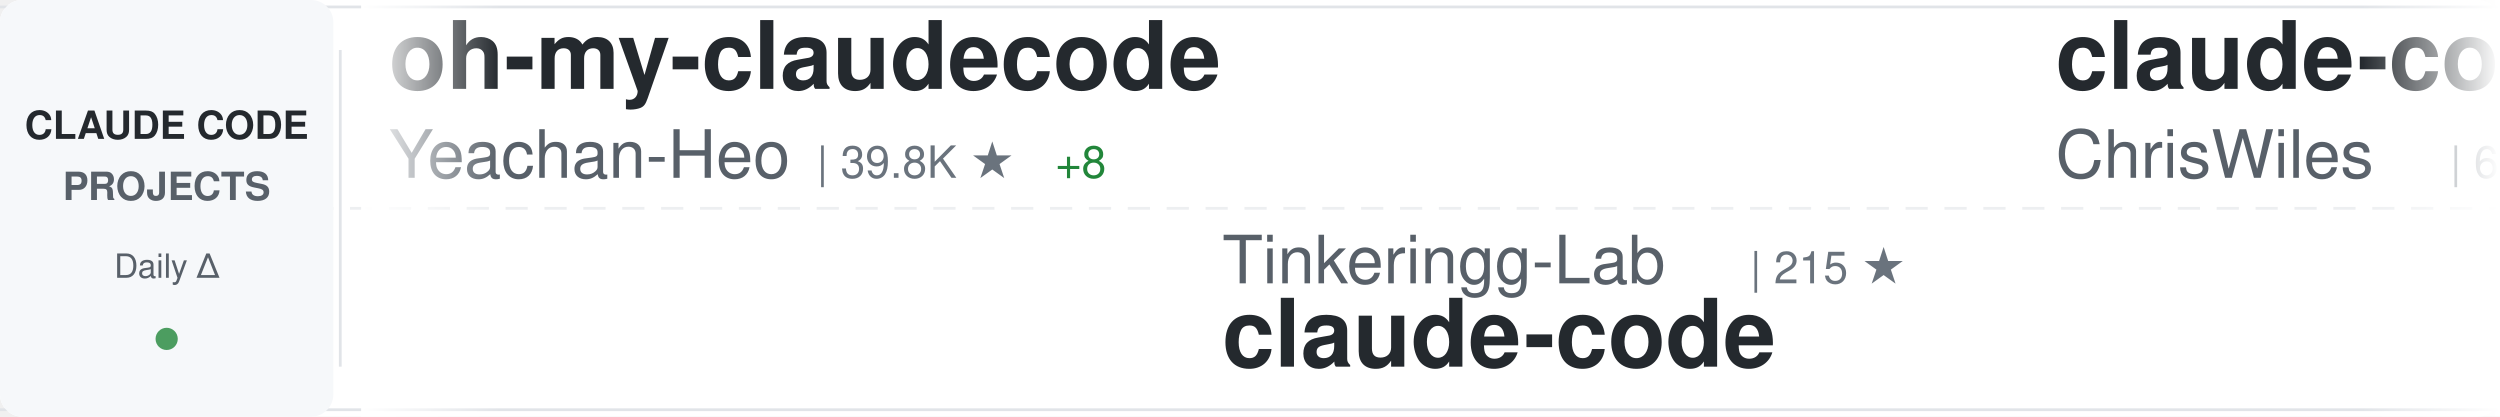
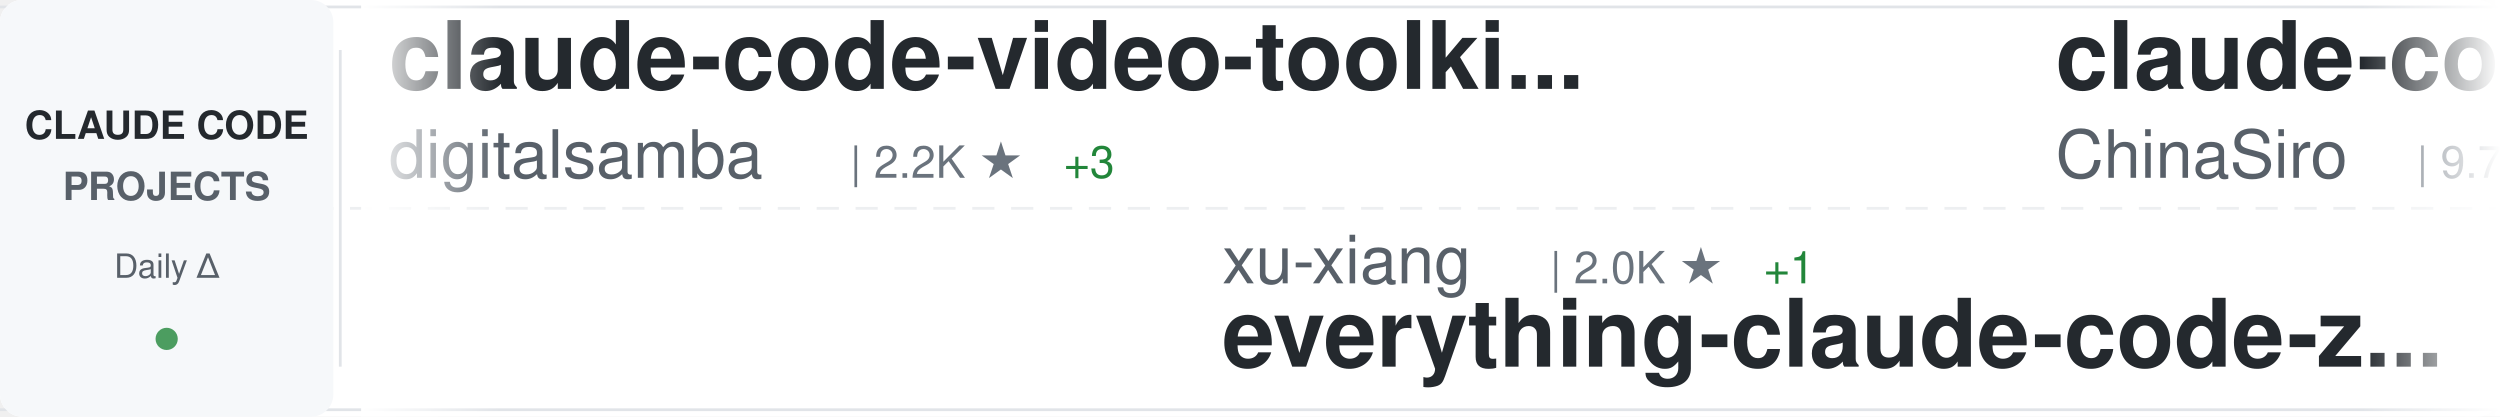
<svg xmlns="http://www.w3.org/2000/svg" width="900" height="150">
  <defs>
    <linearGradient id="awesomeLeftFade" x1="0%" y1="0%" x2="100%" y2="0%">
      <stop offset="0%" style="stop-color:#ffffff;stop-opacity:1" />
      <stop offset="100%" style="stop-color:#ffffff;stop-opacity:0" />
    </linearGradient>
    <linearGradient id="awesomeRightFade" x1="0%" y1="0%" x2="100%" y2="0%">
      <stop offset="0%" style="stop-color:#ffffff;stop-opacity:0" />
      <stop offset="100%" style="stop-color:#ffffff;stop-opacity:1" />
    </linearGradient>
  </defs>
  <rect width="900" height="150" fill="#ffffff" rx="8" />
  <rect x="0" y="2" width="900" height="1" fill="#e1e4e8" />
  <rect x="0" y="147" width="900" height="1" fill="#e1e4e8" />
  <line x1="0" y1="75" x2="900" y2="75" stroke="#e1e4e8" stroke-width="1" stroke-dasharray="8 6" opacity="0.6" />
  <rect x="0" y="0" width="120" height="150" fill="#f6f8fa" rx="8" />
  <text x="60" y="50" font-family="-apple-system, BlinkMacSystemFont, 'Segoe UI', Helvetica, Arial, sans-serif" font-size="14" font-weight="600" fill="#24292e" text-anchor="middle">CLAUDE CODE</text>
  <text x="60" y="72" font-family="-apple-system, BlinkMacSystemFont, 'Segoe UI', Helvetica, Arial, sans-serif" font-size="14" font-weight="600" fill="#586069" text-anchor="middle">PROJECTS</text>
  <text x="60" y="100" font-family="-apple-system, BlinkMacSystemFont, 'Segoe UI', Helvetica, Arial, sans-serif" font-size="12" font-weight="500" fill="#586069" text-anchor="middle">Daily Δ</text>
  <circle cx="60" cy="122" r="4" fill="#22863a" opacity="0.8" />
  <rect x="122" y="18" width="1" height="114" fill="#e1e4e8" />
  <clipPath id="awesomeTickerClip">
    <rect x="130" y="0" width="770" height="150" />
  </clipPath>
  <g clip-path="url(#awesomeTickerClip)">
    <g id="awesomeTickerItems">
      <animateTransform attributeName="transform" attributeType="XML" type="translate" from="0 0" to="-3000 0" dur="54s" repeatCount="indefinite" />
      <g transform="translate(0, 0)">
-         <text x="140" y="32" font-family="-apple-system, BlinkMacSystemFont, 'Segoe UI', Helvetica, Arial, sans-serif" font-size="34" font-weight="600" fill="#24292e">oh-my-claudecode</text>
-         <text x="140" y="64" font-family="-apple-system, BlinkMacSystemFont, 'Segoe UI', Helvetica, Arial, sans-serif" font-size="24" font-weight="400" fill="#586069">Yeachan-Heo</text>
-         <text x="294" y="64" font-family="-apple-system, BlinkMacSystemFont, 'Segoe UI', Helvetica, Arial, sans-serif" font-size="16" font-weight="500" fill="#6a737d">| 39.8K ★</text>
-         <text x="380" y="64" font-family="-apple-system, BlinkMacSystemFont, 'Segoe UI', Helvetica, Arial, sans-serif" font-size="16" font-weight="500" fill="#22863a"> +8</text>
+         <text x="140" y="32" font-family="-apple-system, BlinkMacSystemFont, 'Segoe UI', Helvetica, Arial, sans-serif" font-size="34" font-weight="600" fill="#24292e">claude-code-video-toolki...</text>
+         <text x="140" y="64" font-family="-apple-system, BlinkMacSystemFont, 'Segoe UI', Helvetica, Arial, sans-serif" font-size="24" font-weight="400" fill="#586069">digitalsamba</text>
+         <text x="306" y="64" font-family="-apple-system, BlinkMacSystemFont, 'Segoe UI', Helvetica, Arial, sans-serif" font-size="16" font-weight="500" fill="#6a737d">| 2.2K ★</text>
+         <text x="383" y="64" font-family="-apple-system, BlinkMacSystemFont, 'Segoe UI', Helvetica, Arial, sans-serif" font-size="16" font-weight="500" fill="#22863a"> +3</text>
      </g>
      <g transform="translate(300, 0)">
-         <text x="140" y="102" font-family="-apple-system, BlinkMacSystemFont, 'Segoe UI', Helvetica, Arial, sans-serif" font-size="24" font-weight="400" fill="#586069">Tinkeringg-Lab</text>
-         <text x="330" y="102" font-family="-apple-system, BlinkMacSystemFont, 'Segoe UI', Helvetica, Arial, sans-serif" font-size="16" font-weight="500" fill="#6a737d">| 215 ★</text>
-         <text x="140" y="132" font-family="-apple-system, BlinkMacSystemFont, 'Segoe UI', Helvetica, Arial, sans-serif" font-size="34" font-weight="600" fill="#24292e">claude-code</text>
+         <text x="140" y="102" font-family="-apple-system, BlinkMacSystemFont, 'Segoe UI', Helvetica, Arial, sans-serif" font-size="24" font-weight="400" fill="#586069">xu-xiang</text>
+         <text x="258" y="102" font-family="-apple-system, BlinkMacSystemFont, 'Segoe UI', Helvetica, Arial, sans-serif" font-size="16" font-weight="500" fill="#6a737d">| 2.0K ★</text>
+         <text x="335" y="102" font-family="-apple-system, BlinkMacSystemFont, 'Segoe UI', Helvetica, Arial, sans-serif" font-size="16" font-weight="500" fill="#22863a"> +1</text>
+         <text x="140" y="132" font-family="-apple-system, BlinkMacSystemFont, 'Segoe UI', Helvetica, Arial, sans-serif" font-size="34" font-weight="600" fill="#24292e">everything-claude-code-z...</text>
      </g>
      <g transform="translate(600, 0)">
-         <text x="140" y="32" font-family="-apple-system, BlinkMacSystemFont, 'Segoe UI', Helvetica, Arial, sans-serif" font-size="34" font-weight="600" fill="#24292e">claude-code-showcase</text>
-         <text x="140" y="64" font-family="-apple-system, BlinkMacSystemFont, 'Segoe UI', Helvetica, Arial, sans-serif" font-size="24" font-weight="400" fill="#586069">ChrisWiles</text>
-         <text x="282" y="64" font-family="-apple-system, BlinkMacSystemFont, 'Segoe UI', Helvetica, Arial, sans-serif" font-size="16" font-weight="500" fill="#6a737d">| 6.1K ★</text>
+         <text x="140" y="32" font-family="-apple-system, BlinkMacSystemFont, 'Segoe UI', Helvetica, Arial, sans-serif" font-size="34" font-weight="600" fill="#24292e">claude-code-sourcemap</text>
+         <text x="140" y="64" font-family="-apple-system, BlinkMacSystemFont, 'Segoe UI', Helvetica, Arial, sans-serif" font-size="24" font-weight="400" fill="#586069">ChinaSiro</text>
+         <text x="270" y="64" font-family="-apple-system, BlinkMacSystemFont, 'Segoe UI', Helvetica, Arial, sans-serif" font-size="16" font-weight="500" fill="#6a737d">| 9.7K ★</text>
      </g>
      <g transform="translate(900, 0)">
-         <text x="140" y="102" font-family="-apple-system, BlinkMacSystemFont, 'Segoe UI', Helvetica, Arial, sans-serif" font-size="24" font-weight="400" fill="#586069">andrew-kramer-inno</text>
-         <text x="378" y="102" font-family="-apple-system, BlinkMacSystemFont, 'Segoe UI', Helvetica, Arial, sans-serif" font-size="16" font-weight="500" fill="#6a737d">| 593 ★</text>
-         <text x="140" y="132" font-family="-apple-system, BlinkMacSystemFont, 'Segoe UI', Helvetica, Arial, sans-serif" font-size="34" font-weight="600" fill="#24292e">claude-code-source-build</text>
+         <text x="140" y="102" font-family="-apple-system, BlinkMacSystemFont, 'Segoe UI', Helvetica, Arial, sans-serif" font-size="24" font-weight="400" fill="#586069">davila7</text>
+         <text x="246" y="102" font-family="-apple-system, BlinkMacSystemFont, 'Segoe UI', Helvetica, Arial, sans-serif" font-size="16" font-weight="500" fill="#6a737d">| 32.5K ★</text>
+         <text x="332" y="102" font-family="-apple-system, BlinkMacSystemFont, 'Segoe UI', Helvetica, Arial, sans-serif" font-size="16" font-weight="500" fill="#22863a"> +12</text>
+         <text x="140" y="132" font-family="-apple-system, BlinkMacSystemFont, 'Segoe UI', Helvetica, Arial, sans-serif" font-size="34" font-weight="600" fill="#24292e">claude-code-templates</text>
      </g>
      <g transform="translate(1200, 0)">
-         <text x="140" y="32" font-family="-apple-system, BlinkMacSystemFont, 'Segoe UI', Helvetica, Arial, sans-serif" font-size="34" font-weight="600" fill="#24292e">claude-code</text>
-         <text x="140" y="64" font-family="-apple-system, BlinkMacSystemFont, 'Segoe UI', Helvetica, Arial, sans-serif" font-size="24" font-weight="400" fill="#586069">Onewon</text>
-         <text x="234" y="64" font-family="-apple-system, BlinkMacSystemFont, 'Segoe UI', Helvetica, Arial, sans-serif" font-size="16" font-weight="500" fill="#6a737d">| 182 ★</text>
-       </g>
-       <g transform="translate(1500, 0)">
-         <text x="140" y="102" font-family="-apple-system, BlinkMacSystemFont, 'Segoe UI', Helvetica, Arial, sans-serif" font-size="24" font-weight="400" fill="#586069">LING71671</text>
-         <text x="270" y="102" font-family="-apple-system, BlinkMacSystemFont, 'Segoe UI', Helvetica, Arial, sans-serif" font-size="16" font-weight="500" fill="#6a737d">| 963 ★</text>
-         <text x="140" y="132" font-family="-apple-system, BlinkMacSystemFont, 'Segoe UI', Helvetica, Arial, sans-serif" font-size="34" font-weight="600" fill="#24292e">Open-ClaudeCode</text>
-       </g>
-       <g transform="translate(1800, 0)">
-         <text x="140" y="32" font-family="-apple-system, BlinkMacSystemFont, 'Segoe UI', Helvetica, Arial, sans-serif" font-size="34" font-weight="600" fill="#24292e">learn-claude-code</text>
-         <text x="140" y="64" font-family="-apple-system, BlinkMacSystemFont, 'Segoe UI', Helvetica, Arial, sans-serif" font-size="24" font-weight="400" fill="#586069">shareAI-lab</text>
-         <text x="294" y="64" font-family="-apple-system, BlinkMacSystemFont, 'Segoe UI', Helvetica, Arial, sans-serif" font-size="16" font-weight="500" fill="#6a737d">| 78.3K ★</text>
-         <text x="380" y="64" font-family="-apple-system, BlinkMacSystemFont, 'Segoe UI', Helvetica, Arial, sans-serif" font-size="16" font-weight="500" fill="#22863a"> +29</text>
-       </g>
-       <g transform="translate(2100, 0)">
-         <text x="140" y="102" font-family="-apple-system, BlinkMacSystemFont, 'Segoe UI', Helvetica, Arial, sans-serif" font-size="24" font-weight="400" fill="#586069">alex000kim</text>
-         <text x="282" y="102" font-family="-apple-system, BlinkMacSystemFont, 'Segoe UI', Helvetica, Arial, sans-serif" font-size="16" font-weight="500" fill="#6a737d">| 236 ★</text>
-         <text x="140" y="132" font-family="-apple-system, BlinkMacSystemFont, 'Segoe UI', Helvetica, Arial, sans-serif" font-size="34" font-weight="600" fill="#24292e">claude-code</text>
-       </g>
-       <g transform="translate(2400, 0)">
        <text x="140" y="32" font-family="-apple-system, BlinkMacSystemFont, 'Segoe UI', Helvetica, Arial, sans-serif" font-size="34" font-weight="600" fill="#24292e">claude-code-spec-workflo...</text>
        <text x="140" y="64" font-family="-apple-system, BlinkMacSystemFont, 'Segoe UI', Helvetica, Arial, sans-serif" font-size="24" font-weight="400" fill="#586069">Pimzino</text>
        <text x="246" y="64" font-family="-apple-system, BlinkMacSystemFont, 'Segoe UI', Helvetica, Arial, sans-serif" font-size="16" font-weight="500" fill="#6a737d">| 3.9K ★</text>
+         <text x="323" y="64" font-family="-apple-system, BlinkMacSystemFont, 'Segoe UI', Helvetica, Arial, sans-serif" font-size="16" font-weight="500" fill="#22863a"> +1</text>
+       </g>
+       <g transform="translate(1500, 0)">
+         <text x="140" y="102" font-family="-apple-system, BlinkMacSystemFont, 'Segoe UI', Helvetica, Arial, sans-serif" font-size="24" font-weight="400" fill="#586069">mehmoodosman</text>
+         <text x="306" y="102" font-family="-apple-system, BlinkMacSystemFont, 'Segoe UI', Helvetica, Arial, sans-serif" font-size="16" font-weight="500" fill="#6a737d">| 173 ★</text>
+         <text x="140" y="132" font-family="-apple-system, BlinkMacSystemFont, 'Segoe UI', Helvetica, Arial, sans-serif" font-size="34" font-weight="600" fill="#24292e">claude-code</text>
+       </g>
+       <g transform="translate(1800, 0)">
+         <text x="140" y="32" font-family="-apple-system, BlinkMacSystemFont, 'Segoe UI', Helvetica, Arial, sans-serif" font-size="34" font-weight="600" fill="#24292e">edmunds-claude-code</text>
+         <text x="140" y="64" font-family="-apple-system, BlinkMacSystemFont, 'Segoe UI', Helvetica, Arial, sans-serif" font-size="24" font-weight="400" fill="#586069">edmund-io</text>
+         <text x="270" y="64" font-family="-apple-system, BlinkMacSystemFont, 'Segoe UI', Helvetica, Arial, sans-serif" font-size="16" font-weight="500" fill="#6a737d">| 1.5K ★</text>
+       </g>
+       <g transform="translate(2100, 0)">
+         <text x="140" y="102" font-family="-apple-system, BlinkMacSystemFont, 'Segoe UI', Helvetica, Arial, sans-serif" font-size="24" font-weight="400" fill="#586069">daymade</text>
+         <text x="246" y="102" font-family="-apple-system, BlinkMacSystemFont, 'Segoe UI', Helvetica, Arial, sans-serif" font-size="16" font-weight="500" fill="#6a737d">| 1.5K ★</text>
+         <text x="323" y="102" font-family="-apple-system, BlinkMacSystemFont, 'Segoe UI', Helvetica, Arial, sans-serif" font-size="16" font-weight="500" fill="#22863a"> +3</text>
+         <text x="140" y="132" font-family="-apple-system, BlinkMacSystemFont, 'Segoe UI', Helvetica, Arial, sans-serif" font-size="34" font-weight="600" fill="#24292e">claude-code-skills</text>
+       </g>
+       <g transform="translate(2400, 0)">
+         <text x="140" y="32" font-family="-apple-system, BlinkMacSystemFont, 'Segoe UI', Helvetica, Arial, sans-serif" font-size="34" font-weight="600" fill="#24292e">awesome-claude-code-plug...</text>
+         <text x="140" y="64" font-family="-apple-system, BlinkMacSystemFont, 'Segoe UI', Helvetica, Arial, sans-serif" font-size="24" font-weight="400" fill="#586069">ccplugins</text>
+         <text x="270" y="64" font-family="-apple-system, BlinkMacSystemFont, 'Segoe UI', Helvetica, Arial, sans-serif" font-size="16" font-weight="500" fill="#6a737d">| 969 ★</text>
+         <text x="338" y="64" font-family="-apple-system, BlinkMacSystemFont, 'Segoe UI', Helvetica, Arial, sans-serif" font-size="16" font-weight="500" fill="#cb2431"> -1</text>
      </g>
      <g transform="translate(2700, 0)">
-         <text x="140" y="102" font-family="-apple-system, BlinkMacSystemFont, 'Segoe UI', Helvetica, Arial, sans-serif" font-size="24" font-weight="400" fill="#586069">digitalsamba</text>
-         <text x="306" y="102" font-family="-apple-system, BlinkMacSystemFont, 'Segoe UI', Helvetica, Arial, sans-serif" font-size="16" font-weight="500" fill="#6a737d">| 2.2K ★</text>
-         <text x="383" y="102" font-family="-apple-system, BlinkMacSystemFont, 'Segoe UI', Helvetica, Arial, sans-serif" font-size="16" font-weight="500" fill="#22863a"> +3</text>
-         <text x="140" y="132" font-family="-apple-system, BlinkMacSystemFont, 'Segoe UI', Helvetica, Arial, sans-serif" font-size="34" font-weight="600" fill="#24292e">claude-code-video-toolki...</text>
+         <text x="140" y="102" font-family="-apple-system, BlinkMacSystemFont, 'Segoe UI', Helvetica, Arial, sans-serif" font-size="24" font-weight="400" fill="#586069">AprilNEA</text>
+         <text x="258" y="102" font-family="-apple-system, BlinkMacSystemFont, 'Segoe UI', Helvetica, Arial, sans-serif" font-size="16" font-weight="500" fill="#6a737d">| 394 ★</text>
+         <text x="140" y="132" font-family="-apple-system, BlinkMacSystemFont, 'Segoe UI', Helvetica, Arial, sans-serif" font-size="34" font-weight="600" fill="#24292e">claude-code-source</text>
      </g>
      <g transform="translate(3000, 0)">
-         <text x="140" y="32" font-family="-apple-system, BlinkMacSystemFont, 'Segoe UI', Helvetica, Arial, sans-serif" font-size="34" font-weight="600" fill="#24292e">oh-my-claudecode</text>
-         <text x="140" y="64" font-family="-apple-system, BlinkMacSystemFont, 'Segoe UI', Helvetica, Arial, sans-serif" font-size="24" font-weight="400" fill="#586069">Yeachan-Heo</text>
-         <text x="294" y="64" font-family="-apple-system, BlinkMacSystemFont, 'Segoe UI', Helvetica, Arial, sans-serif" font-size="16" font-weight="500" fill="#6a737d">| 39.8K ★</text>
-         <text x="380" y="64" font-family="-apple-system, BlinkMacSystemFont, 'Segoe UI', Helvetica, Arial, sans-serif" font-size="16" font-weight="500" fill="#22863a"> +8</text>
+         <text x="140" y="32" font-family="-apple-system, BlinkMacSystemFont, 'Segoe UI', Helvetica, Arial, sans-serif" font-size="34" font-weight="600" fill="#24292e">claude-code-video-toolki...</text>
+         <text x="140" y="64" font-family="-apple-system, BlinkMacSystemFont, 'Segoe UI', Helvetica, Arial, sans-serif" font-size="24" font-weight="400" fill="#586069">digitalsamba</text>
+         <text x="306" y="64" font-family="-apple-system, BlinkMacSystemFont, 'Segoe UI', Helvetica, Arial, sans-serif" font-size="16" font-weight="500" fill="#6a737d">| 2.2K ★</text>
+         <text x="383" y="64" font-family="-apple-system, BlinkMacSystemFont, 'Segoe UI', Helvetica, Arial, sans-serif" font-size="16" font-weight="500" fill="#22863a"> +3</text>
      </g>
      <g transform="translate(3300, 0)">
-         <text x="140" y="102" font-family="-apple-system, BlinkMacSystemFont, 'Segoe UI', Helvetica, Arial, sans-serif" font-size="24" font-weight="400" fill="#586069">Tinkeringg-Lab</text>
-         <text x="330" y="102" font-family="-apple-system, BlinkMacSystemFont, 'Segoe UI', Helvetica, Arial, sans-serif" font-size="16" font-weight="500" fill="#6a737d">| 215 ★</text>
-         <text x="140" y="132" font-family="-apple-system, BlinkMacSystemFont, 'Segoe UI', Helvetica, Arial, sans-serif" font-size="34" font-weight="600" fill="#24292e">claude-code</text>
+         <text x="140" y="102" font-family="-apple-system, BlinkMacSystemFont, 'Segoe UI', Helvetica, Arial, sans-serif" font-size="24" font-weight="400" fill="#586069">xu-xiang</text>
+         <text x="258" y="102" font-family="-apple-system, BlinkMacSystemFont, 'Segoe UI', Helvetica, Arial, sans-serif" font-size="16" font-weight="500" fill="#6a737d">| 2.0K ★</text>
+         <text x="335" y="102" font-family="-apple-system, BlinkMacSystemFont, 'Segoe UI', Helvetica, Arial, sans-serif" font-size="16" font-weight="500" fill="#22863a"> +1</text>
+         <text x="140" y="132" font-family="-apple-system, BlinkMacSystemFont, 'Segoe UI', Helvetica, Arial, sans-serif" font-size="34" font-weight="600" fill="#24292e">everything-claude-code-z...</text>
      </g>
      <g transform="translate(3600, 0)">
-         <text x="140" y="32" font-family="-apple-system, BlinkMacSystemFont, 'Segoe UI', Helvetica, Arial, sans-serif" font-size="34" font-weight="600" fill="#24292e">claude-code-showcase</text>
-         <text x="140" y="64" font-family="-apple-system, BlinkMacSystemFont, 'Segoe UI', Helvetica, Arial, sans-serif" font-size="24" font-weight="400" fill="#586069">ChrisWiles</text>
-         <text x="282" y="64" font-family="-apple-system, BlinkMacSystemFont, 'Segoe UI', Helvetica, Arial, sans-serif" font-size="16" font-weight="500" fill="#6a737d">| 6.1K ★</text>
+         <text x="140" y="32" font-family="-apple-system, BlinkMacSystemFont, 'Segoe UI', Helvetica, Arial, sans-serif" font-size="34" font-weight="600" fill="#24292e">claude-code-sourcemap</text>
+         <text x="140" y="64" font-family="-apple-system, BlinkMacSystemFont, 'Segoe UI', Helvetica, Arial, sans-serif" font-size="24" font-weight="400" fill="#586069">ChinaSiro</text>
+         <text x="270" y="64" font-family="-apple-system, BlinkMacSystemFont, 'Segoe UI', Helvetica, Arial, sans-serif" font-size="16" font-weight="500" fill="#6a737d">| 9.7K ★</text>
      </g>
      <g transform="translate(3900, 0)">
-         <text x="140" y="102" font-family="-apple-system, BlinkMacSystemFont, 'Segoe UI', Helvetica, Arial, sans-serif" font-size="24" font-weight="400" fill="#586069">andrew-kramer-inno</text>
-         <text x="378" y="102" font-family="-apple-system, BlinkMacSystemFont, 'Segoe UI', Helvetica, Arial, sans-serif" font-size="16" font-weight="500" fill="#6a737d">| 593 ★</text>
-         <text x="140" y="132" font-family="-apple-system, BlinkMacSystemFont, 'Segoe UI', Helvetica, Arial, sans-serif" font-size="34" font-weight="600" fill="#24292e">claude-code-source-build</text>
+         <text x="140" y="102" font-family="-apple-system, BlinkMacSystemFont, 'Segoe UI', Helvetica, Arial, sans-serif" font-size="24" font-weight="400" fill="#586069">davila7</text>
+         <text x="246" y="102" font-family="-apple-system, BlinkMacSystemFont, 'Segoe UI', Helvetica, Arial, sans-serif" font-size="16" font-weight="500" fill="#6a737d">| 32.5K ★</text>
+         <text x="332" y="102" font-family="-apple-system, BlinkMacSystemFont, 'Segoe UI', Helvetica, Arial, sans-serif" font-size="16" font-weight="500" fill="#22863a"> +12</text>
+         <text x="140" y="132" font-family="-apple-system, BlinkMacSystemFont, 'Segoe UI', Helvetica, Arial, sans-serif" font-size="34" font-weight="600" fill="#24292e">claude-code-templates</text>
      </g>
    </g>
  </g>
  <rect x="130" y="0" width="50" height="150" fill="url(#awesomeLeftFade)" />
  <rect x="850" y="0" width="50" height="150" fill="url(#awesomeRightFade)" />
</svg>
